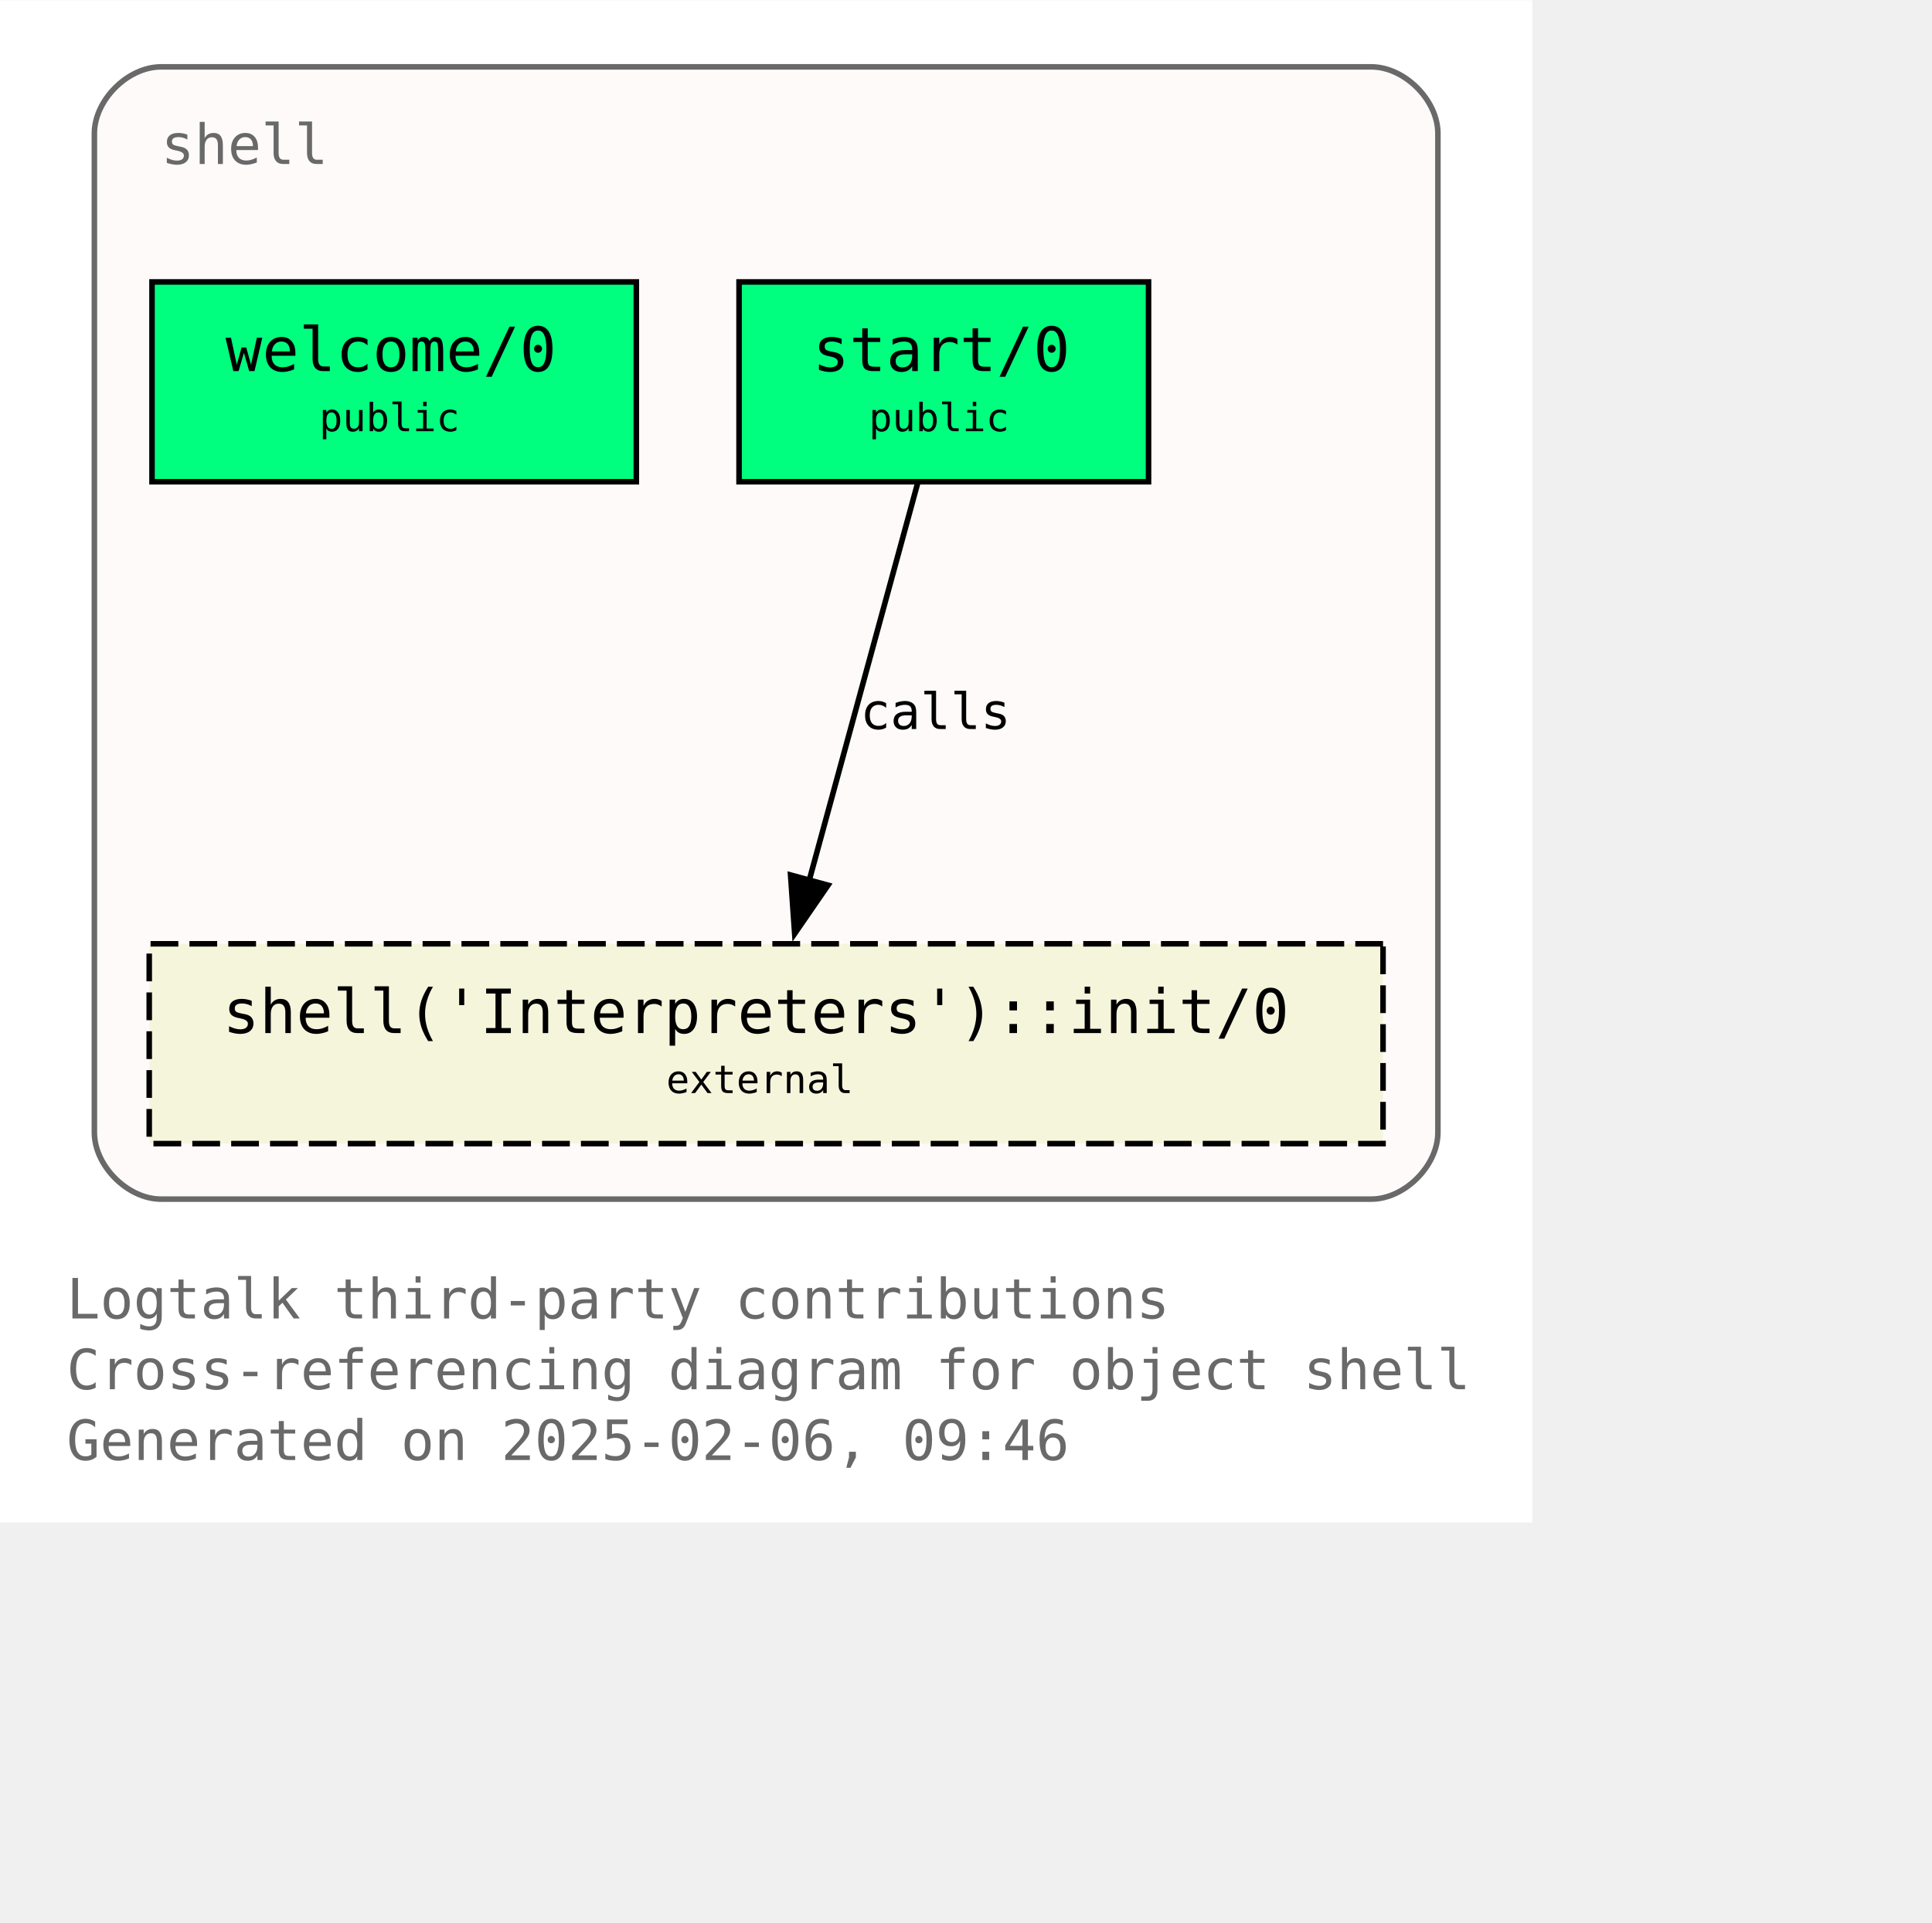
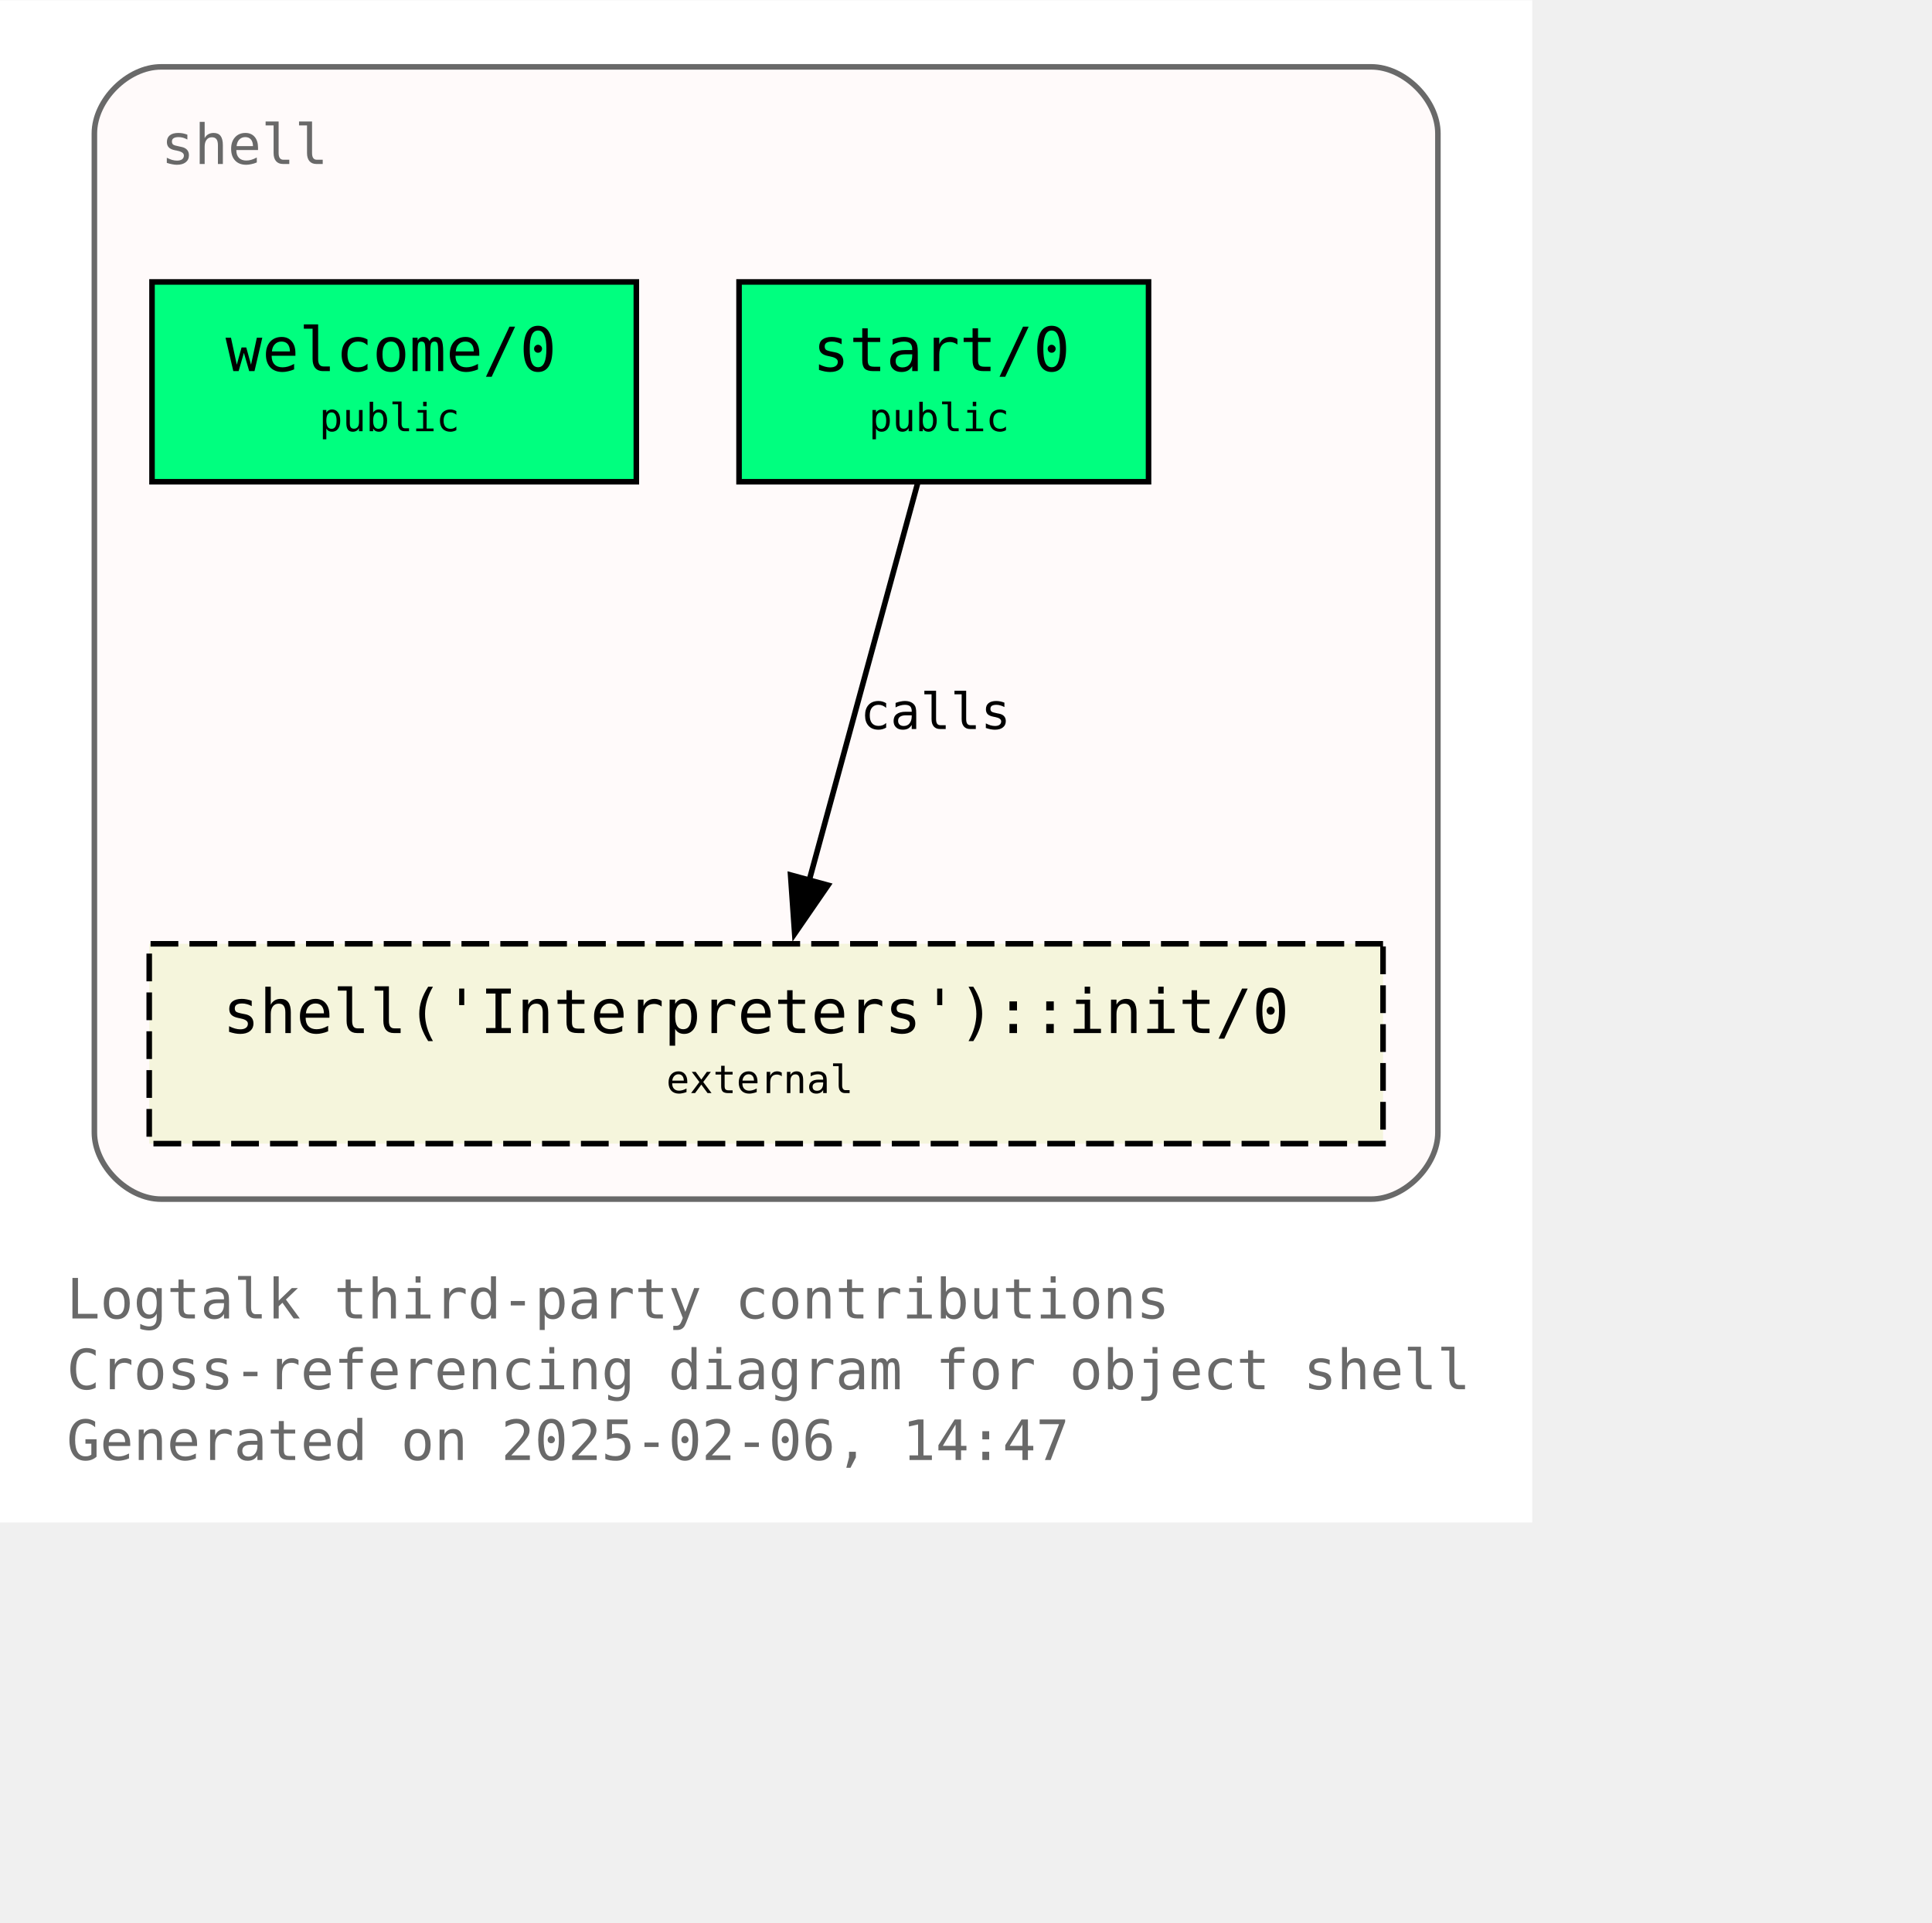
<svg xmlns="http://www.w3.org/2000/svg" xmlns:xlink="http://www.w3.org/1999/xlink" width="420pt" height="418pt" viewBox="72.00 72.00 348.00 346.25">
  <g id="graph0" class="graph" transform="scale(1 1) rotate(0) translate(76 342.25)">
    <polygon fill="white" stroke="none" points="-4,4 -4,-270.25 272,-270.25 272,4 -4,4" />
    <text text-anchor="start" x="8" y="-32.75" font-family="Monospace" font-size="10.00" fill="dimgray">Logtalk third-party contributions</text>
    <text text-anchor="start" x="8" y="-20" font-family="Monospace" font-size="10.00" fill="dimgray">Cross-referencing diagram for object shell</text>
-     <text text-anchor="start" x="8" y="-7.25" font-family="Monospace" font-size="10.00" fill="dimgray">Generated on 2025-02-06, 09:46</text>
+     <text text-anchor="start" x="8" y="-7.25" font-family="Monospace" font-size="10.00" fill="dimgray">Generated on 2025-02-06, 14:47</text>
    <g id="clust1" class="cluster">
      <g id="a_clust1">
        <a xlink:title="shell">
          <path fill="snow" stroke="dimgray" d="M25,-54.25C25,-54.25 243,-54.25 243,-54.25 249,-54.25 255,-60.25 255,-66.25 255,-66.25 255,-246.25 255,-246.25 255,-252.25 249,-258.25 243,-258.25 243,-258.25 25,-258.25 25,-258.25 19,-258.25 13,-252.25 13,-246.25 13,-246.25 13,-66.25 13,-66.25 13,-60.25 19,-54.25 25,-54.25" />
          <g id="a_clust1_0">
-             <a xlink:href="https://github.com/LogtalkDotOrg/logtalk3/tree/ca2b25c1890ab35ba5959426c4be6762f689a1ae/contributions/verdi_neruda/shell.lgt" xlink:title="https://github.com/LogtalkDotOrg/logtalk3/tree/ca2b25c1890ab35ba5959426c4be6762f689a1ae/contributions/verdi_neruda/shell.lgt">
+             <a xlink:href="https://github.com/LogtalkDotOrg/logtalk3/tree/f9b1989fbf6d6d457af4f8e2e36ff0e1022328a5/contributions/verdi_neruda/shell.lgt" xlink:title="https://github.com/LogtalkDotOrg/logtalk3/tree/f9b1989fbf6d6d457af4f8e2e36ff0e1022328a5/contributions/verdi_neruda/shell.lgt">
              <text text-anchor="start" x="25" y="-240.75" font-family="Monospace" font-size="10.00" fill="dimgray">shell</text>
            </a>
          </g>
        </a>
      </g>
    </g>
    <g id="node1" class="node">
      <g id="a_node1">
-         <a xlink:href="https://github.com/LogtalkDotOrg/logtalk3/tree/ca2b25c1890ab35ba5959426c4be6762f689a1ae/contributions/verdi_neruda/shell.lgt#L346" xlink:title="https://github.com/LogtalkDotOrg/logtalk3/tree/ca2b25c1890ab35ba5959426c4be6762f689a1ae/contributions/verdi_neruda/shell.lgt#L346">
+         <a xlink:href="https://github.com/LogtalkDotOrg/logtalk3/tree/f9b1989fbf6d6d457af4f8e2e36ff0e1022328a5/contributions/verdi_neruda/shell.lgt#L346" xlink:title="https://github.com/LogtalkDotOrg/logtalk3/tree/f9b1989fbf6d6d457af4f8e2e36ff0e1022328a5/contributions/verdi_neruda/shell.lgt#L346">
          <polygon fill="springgreen" stroke="black" points="110.62,-219.5 23.38,-219.5 23.38,-183.5 110.62,-183.5 110.62,-219.5" />
          <text text-anchor="start" x="31.38" y="-204.2" font-family="Monospace" font-size="9.00"> </text>
          <text text-anchor="start" x="36.62" y="-203.43" font-family="Monospace" font-size="11.00">welcome/0</text>
          <text text-anchor="start" x="97.38" y="-204.2" font-family="Monospace" font-size="9.00"> </text>
          <text text-anchor="start" x="31.38" y="-191.82" font-family="Monospace" font-size="9.00"> </text>
          <text text-anchor="start" x="53.5" y="-192.6" font-family="Monospace" font-size="7.00">public</text>
          <text text-anchor="start" x="97.38" y="-191.82" font-family="Monospace" font-size="9.00"> </text>
        </a>
      </g>
    </g>
    <g id="node2" class="node">
      <g id="a_node2">
-         <a xlink:href="https://github.com/LogtalkDotOrg/logtalk3/tree/ca2b25c1890ab35ba5959426c4be6762f689a1ae/contributions/verdi_neruda/shell.lgt#L358" xlink:title="https://github.com/LogtalkDotOrg/logtalk3/tree/ca2b25c1890ab35ba5959426c4be6762f689a1ae/contributions/verdi_neruda/shell.lgt#L358">
+         <a xlink:href="https://github.com/LogtalkDotOrg/logtalk3/tree/f9b1989fbf6d6d457af4f8e2e36ff0e1022328a5/contributions/verdi_neruda/shell.lgt#L358" xlink:title="https://github.com/LogtalkDotOrg/logtalk3/tree/f9b1989fbf6d6d457af4f8e2e36ff0e1022328a5/contributions/verdi_neruda/shell.lgt#L358">
          <polygon fill="springgreen" stroke="black" points="202.88,-219.5 129.12,-219.5 129.12,-183.5 202.88,-183.5 202.88,-219.5" />
          <text text-anchor="start" x="137.12" y="-204.2" font-family="Monospace" font-size="9.00"> </text>
          <text text-anchor="start" x="142.38" y="-203.43" font-family="Monospace" font-size="11.00">start/0</text>
          <text text-anchor="start" x="189.62" y="-204.2" font-family="Monospace" font-size="9.00"> </text>
          <text text-anchor="start" x="137.12" y="-191.82" font-family="Monospace" font-size="9.00"> </text>
          <text text-anchor="start" x="152.5" y="-192.6" font-family="Monospace" font-size="7.00">public</text>
          <text text-anchor="start" x="189.62" y="-191.82" font-family="Monospace" font-size="9.00"> </text>
        </a>
      </g>
    </g>
    <g id="node3" class="node">
      <g id="a_node3">
        <a xlink:href="https://logtalk.org/library/shell_1.html#init-0" xlink:title="https://logtalk.org/library/shell_1.html#init-0">
          <polygon fill="beige" stroke="black" stroke-dasharray="5,2" points="245.12,-100.25 22.88,-100.25 22.88,-64.25 245.12,-64.25 245.12,-100.25" />
          <text text-anchor="start" x="30.88" y="-84.95" font-family="Monospace" font-size="9.00"> </text>
          <text text-anchor="start" x="36.12" y="-84.17" font-family="Monospace" font-size="11.00">shell('Interpreters')::init/0</text>
          <text text-anchor="start" x="231.88" y="-84.95" font-family="Monospace" font-size="9.00"> </text>
          <text text-anchor="start" x="30.88" y="-72.58" font-family="Monospace" font-size="9.00"> </text>
          <text text-anchor="start" x="116" y="-73.35" font-family="Monospace" font-size="7.00">external</text>
          <text text-anchor="start" x="231.88" y="-72.58" font-family="Monospace" font-size="9.00"> </text>
        </a>
      </g>
    </g>
    <g id="edge1" class="edge">
      <g id="a_edge1">
-         <a xlink:href="https://github.com/LogtalkDotOrg/logtalk3/tree/ca2b25c1890ab35ba5959426c4be6762f689a1ae/contributions/verdi_neruda/shell.lgt#L360" xlink:title="calls">
+         <a xlink:href="https://github.com/LogtalkDotOrg/logtalk3/tree/f9b1989fbf6d6d457af4f8e2e36ff0e1022328a5/contributions/verdi_neruda/shell.lgt#L360" xlink:title="calls">
          <path fill="none" stroke="black" d="M161.28,-183.2C156.13,-164.32 147.8,-133.81 141.7,-111.46" />
          <polygon fill="black" stroke="black" points="145.15,-110.81 139.14,-102.08 138.4,-112.65 145.15,-110.81" />
        </a>
      </g>
      <g id="a_edge1-label">
-         <a xlink:href="https://github.com/LogtalkDotOrg/logtalk3/tree/ca2b25c1890ab35ba5959426c4be6762f689a1ae/contributions/verdi_neruda/shell.lgt#L360" xlink:title="https://github.com/LogtalkDotOrg/logtalk3/tree/ca2b25c1890ab35ba5959426c4be6762f689a1ae/contributions/verdi_neruda/shell.lgt#L360">
+         <a xlink:href="https://github.com/LogtalkDotOrg/logtalk3/tree/f9b1989fbf6d6d457af4f8e2e36ff0e1022328a5/contributions/verdi_neruda/shell.lgt#L360" xlink:title="https://github.com/LogtalkDotOrg/logtalk3/tree/f9b1989fbf6d6d457af4f8e2e36ff0e1022328a5/contributions/verdi_neruda/shell.lgt#L360">
          <text text-anchor="start" x="150.96" y="-138.95" font-family="Monospace" font-size="9.00">calls</text>
        </a>
      </g>
    </g>
  </g>
</svg>
